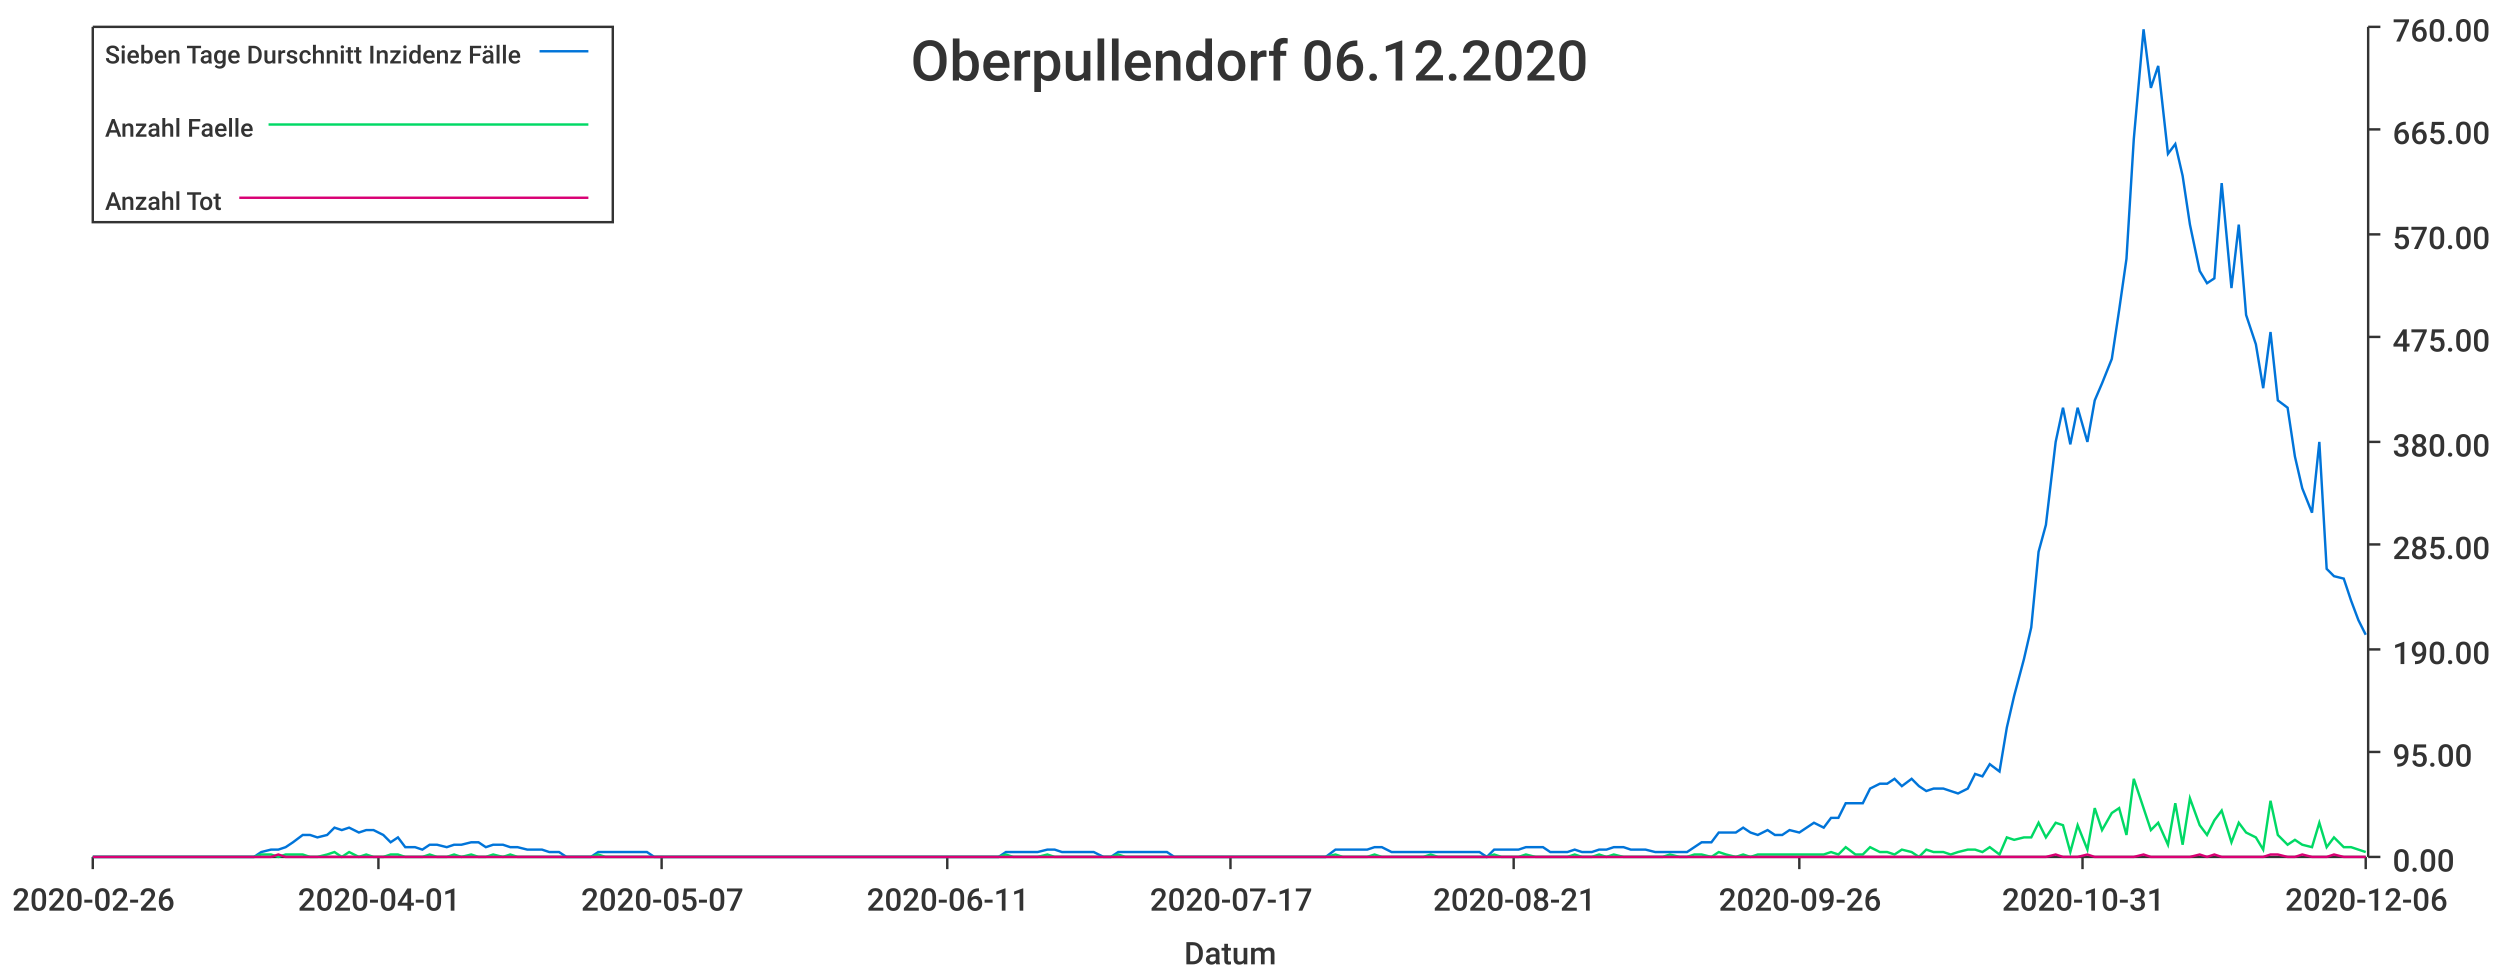
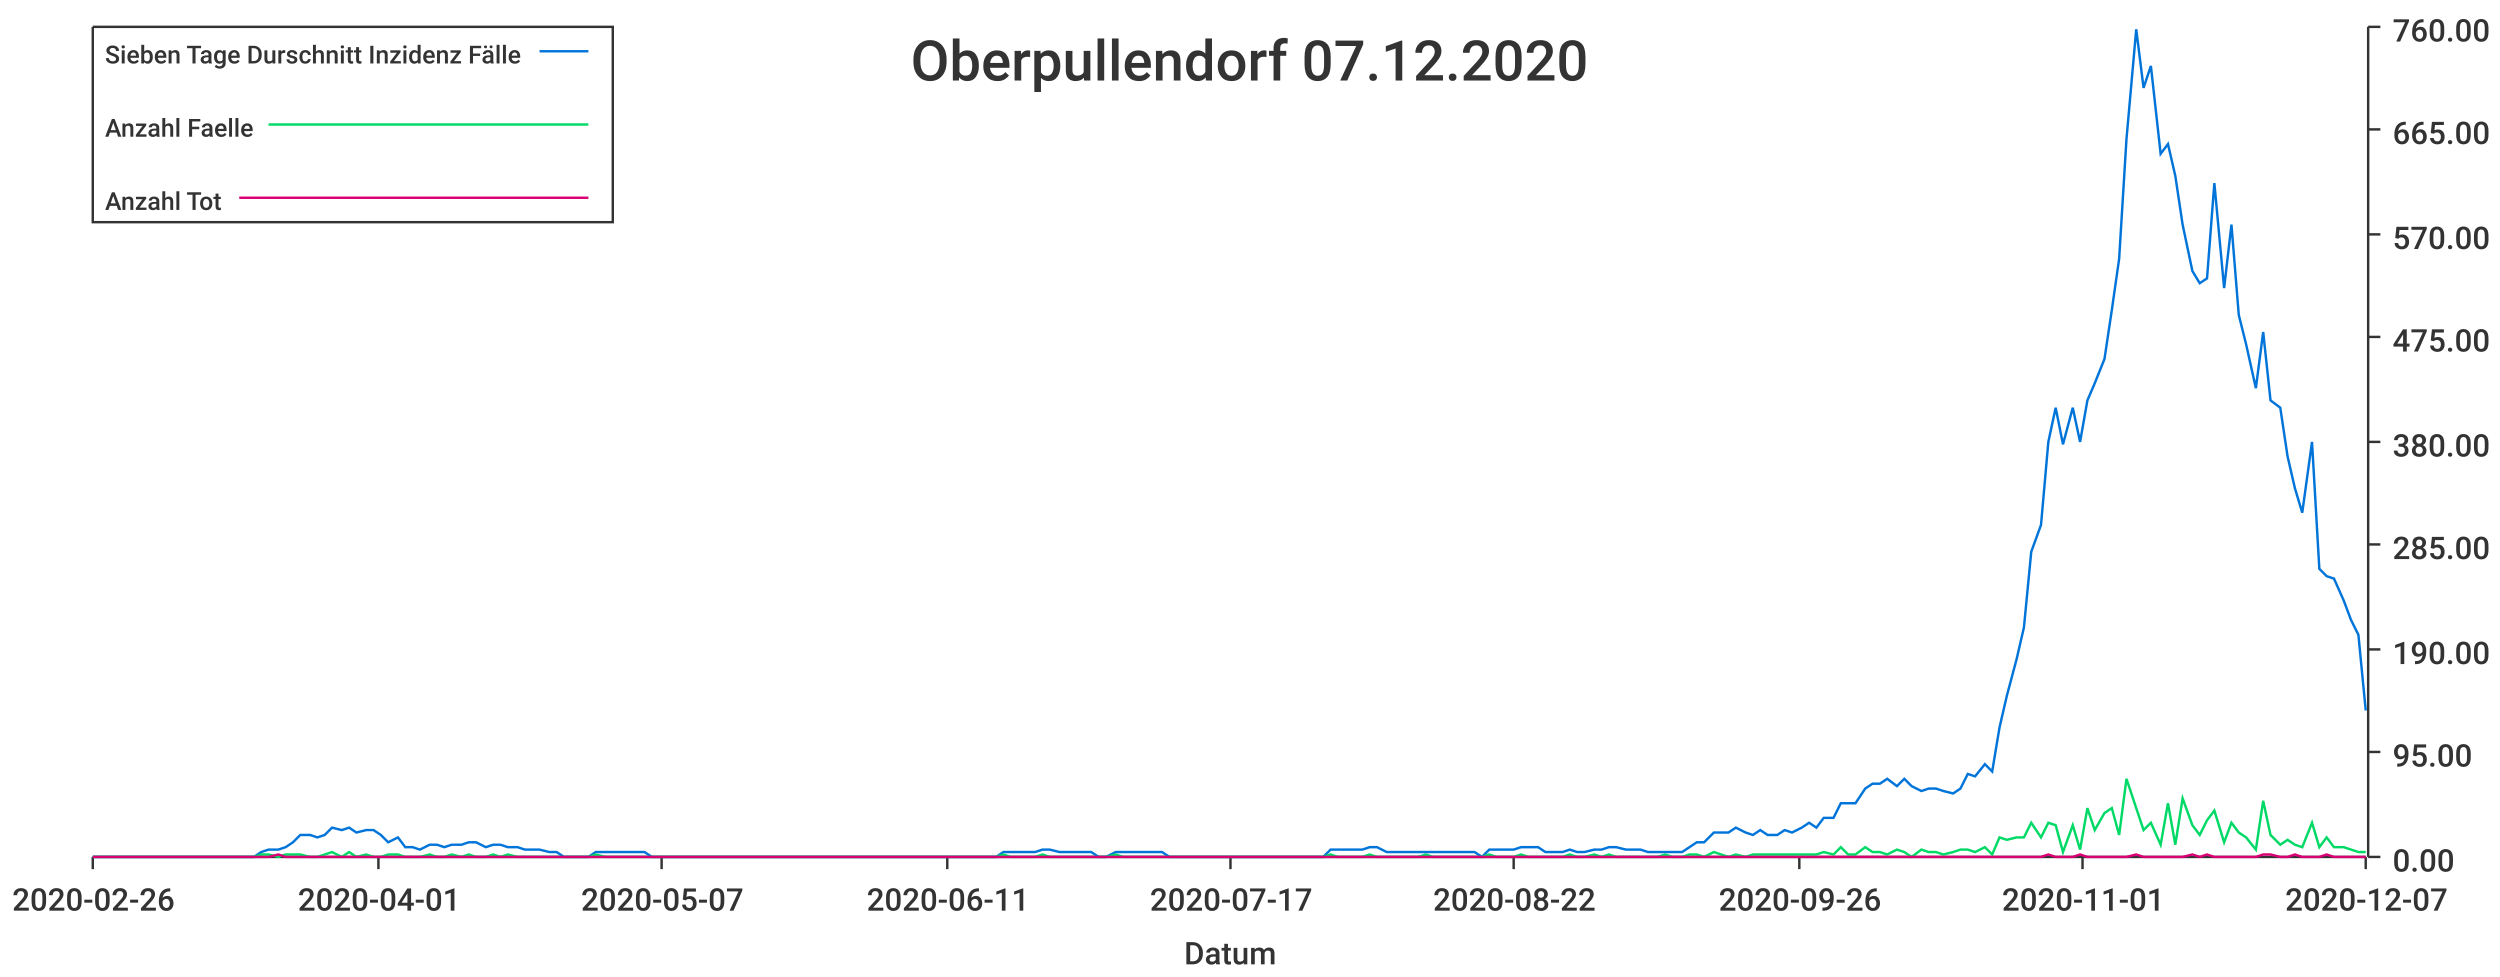
<svg xmlns="http://www.w3.org/2000/svg" width="1024" height="400">\n<path d="M 0 0 L 1024 0 L 1024 400 L 0 400 L 0 0" style="stroke-width:0;stroke:rgba(255,255,255,1.0);fill:rgba(255,255,255,1.0)" />
  <path d="M 38 11 L 969 11 L 969 351 L 38 351 L 38 11" style="stroke-width:0;stroke:rgba(255,255,255,1.0);fill:rgba(255,255,255,1.0)" />
  <path d="M 38 351 L 969 351" style="stroke-width:1;stroke:rgba(51,51,51,1.0);fill:none" />
  <path d="M 38 351 L 38 356" style="stroke-width:1;stroke:rgba(51,51,51,1.0);fill:none" />
  <text x="5" y="373" style="stroke-width:0;stroke:none;fill:rgba(51,51,51,1.0);font-size:12.8px;font-family:'Roboto Medium',sans-serif">2020-02-26</text>
  <path d="M 155 351 L 155 356" style="stroke-width:1;stroke:rgba(51,51,51,1.0);fill:none" />
  <text x="122" y="373" style="stroke-width:0;stroke:none;fill:rgba(51,51,51,1.0);font-size:12.8px;font-family:'Roboto Medium',sans-serif">2020-04-01</text>
  <path d="M 271 351 L 271 356" style="stroke-width:1;stroke:rgba(51,51,51,1.0);fill:none" />
  <text x="238" y="373" style="stroke-width:0;stroke:none;fill:rgba(51,51,51,1.0);font-size:12.8px;font-family:'Roboto Medium',sans-serif">2020-05-07</text>
  <path d="M 388 351 L 388 356" style="stroke-width:1;stroke:rgba(51,51,51,1.0);fill:none" />
  <text x="355" y="373" style="stroke-width:0;stroke:none;fill:rgba(51,51,51,1.0);font-size:12.8px;font-family:'Roboto Medium',sans-serif">2020-06-11</text>
  <path d="M 504 351 L 504 356" style="stroke-width:1;stroke:rgba(51,51,51,1.0);fill:none" />
  <text x="471" y="373" style="stroke-width:0;stroke:none;fill:rgba(51,51,51,1.0);font-size:12.8px;font-family:'Roboto Medium',sans-serif">2020-07-17</text>
  <path d="M 620 351 L 620 356" style="stroke-width:1;stroke:rgba(51,51,51,1.0);fill:none" />
-   <text x="587" y="373" style="stroke-width:0;stroke:none;fill:rgba(51,51,51,1.0);font-size:12.8px;font-family:'Roboto Medium',sans-serif">2020-08-21</text>
+   <text x="587" y="373" style="stroke-width:0;stroke:none;fill:rgba(51,51,51,1.0);font-size:12.8px;font-family:'Roboto Medium',sans-serif">2020-08-22</text>
  <path d="M 737 351 L 737 356" style="stroke-width:1;stroke:rgba(51,51,51,1.0);fill:none" />
  <text x="704" y="373" style="stroke-width:0;stroke:none;fill:rgba(51,51,51,1.0);font-size:12.8px;font-family:'Roboto Medium',sans-serif">2020-09-26</text>
  <path d="M 853 351 L 853 356" style="stroke-width:1;stroke:rgba(51,51,51,1.0);fill:none" />
-   <text x="820" y="373" style="stroke-width:0;stroke:none;fill:rgba(51,51,51,1.0);font-size:12.8px;font-family:'Roboto Medium',sans-serif">2020-10-31</text>
+   <text x="820" y="373" style="stroke-width:0;stroke:none;fill:rgba(51,51,51,1.0);font-size:12.8px;font-family:'Roboto Medium',sans-serif">2020-11-01</text>
  <path d="M 969 351 L 969 356" style="stroke-width:1;stroke:rgba(51,51,51,1.0);fill:none" />
-   <text x="936" y="373" style="stroke-width:0;stroke:none;fill:rgba(51,51,51,1.0);font-size:12.8px;font-family:'Roboto Medium',sans-serif">2020-12-06</text>
+   <text x="936" y="373" style="stroke-width:0;stroke:none;fill:rgba(51,51,51,1.0);font-size:12.8px;font-family:'Roboto Medium',sans-serif">2020-12-07</text>
  <text x="485" y="395" style="stroke-width:0;stroke:none;fill:rgba(51,51,51,1.0);font-size:12.8px;font-family:'Roboto Medium',sans-serif">Datum</text>
  <path d="M 970 351 L 970 11" style="stroke-width:1;stroke:rgba(51,51,51,1.0);fill:none" />
  <path d="M 970 351 L 975 351" style="stroke-width:1;stroke:rgba(51,51,51,1.0);fill:none" />
  <text x="980" y="357" style="stroke-width:0;stroke:none;fill:rgba(51,51,51,1.0);font-size:12.8px;font-family:'Roboto Medium',sans-serif">0.00</text>
  <path d="M 970 308 L 975 308" style="stroke-width:1;stroke:rgba(51,51,51,1.0);fill:none" />
  <text x="980" y="314" style="stroke-width:0;stroke:none;fill:rgba(51,51,51,1.0);font-size:12.8px;font-family:'Roboto Medium',sans-serif">95.00</text>
  <path d="M 970 266 L 975 266" style="stroke-width:1;stroke:rgba(51,51,51,1.0);fill:none" />
  <text x="980" y="272" style="stroke-width:0;stroke:none;fill:rgba(51,51,51,1.0);font-size:12.8px;font-family:'Roboto Medium',sans-serif">190.00</text>
  <path d="M 970 223 L 975 223" style="stroke-width:1;stroke:rgba(51,51,51,1.0);fill:none" />
  <text x="980" y="229" style="stroke-width:0;stroke:none;fill:rgba(51,51,51,1.0);font-size:12.8px;font-family:'Roboto Medium',sans-serif">285.00</text>
  <path d="M 970 181 L 975 181" style="stroke-width:1;stroke:rgba(51,51,51,1.0);fill:none" />
  <text x="980" y="187" style="stroke-width:0;stroke:none;fill:rgba(51,51,51,1.0);font-size:12.8px;font-family:'Roboto Medium',sans-serif">380.00</text>
  <path d="M 970 138 L 975 138" style="stroke-width:1;stroke:rgba(51,51,51,1.0);fill:none" />
  <text x="980" y="144" style="stroke-width:0;stroke:none;fill:rgba(51,51,51,1.0);font-size:12.8px;font-family:'Roboto Medium',sans-serif">475.00</text>
  <path d="M 970 96 L 975 96" style="stroke-width:1;stroke:rgba(51,51,51,1.0);fill:none" />
  <text x="980" y="102" style="stroke-width:0;stroke:none;fill:rgba(51,51,51,1.0);font-size:12.8px;font-family:'Roboto Medium',sans-serif">570.00</text>
  <path d="M 970 53 L 975 53" style="stroke-width:1;stroke:rgba(51,51,51,1.0);fill:none" />
  <text x="980" y="59" style="stroke-width:0;stroke:none;fill:rgba(51,51,51,1.0);font-size:12.8px;font-family:'Roboto Medium',sans-serif">665.00</text>
  <path d="M 970 11 L 975 11" style="stroke-width:1;stroke:rgba(51,51,51,1.0);fill:none" />
  <text x="980" y="17" style="stroke-width:0;stroke:none;fill:rgba(51,51,51,1.0);font-size:12.8px;font-family:'Roboto Medium',sans-serif">760.00</text>
-   <path d="M 38 351 L 42 351 L 45 351 L 48 351 L 52 351 L 55 351 L 58 351 L 61 351 L 65 351 L 68 351 L 71 351 L 75 351 L 78 351 L 81 351 L 84 351 L 88 351 L 91 351 L 94 351 L 98 351 L 101 351 L 104 351 L 107 349 L 111 348 L 114 348 L 117 347 L 120 345 L 124 342 L 127 342 L 130 343 L 134 342 L 137 339 L 140 340 L 143 339 L 147 341 L 150 340 L 153 340 L 157 342 L 160 345 L 163 343 L 166 347 L 170 347 L 173 348 L 176 346 L 179 346 L 183 347 L 186 346 L 189 346 L 193 345 L 196 345 L 199 347 L 202 346 L 206 346 L 209 347 L 212 347 L 216 348 L 219 348 L 222 348 L 225 349 L 229 349 L 232 351 L 235 351 L 238 351 L 242 351 L 245 349 L 248 349 L 252 349 L 255 349 L 258 349 L 261 349 L 265 349 L 268 351 L 271 351 L 275 351 L 278 351 L 281 351 L 284 351 L 288 351 L 291 351 L 294 351 L 297 351 L 301 351 L 304 351 L 307 351 L 311 351 L 314 351 L 317 351 L 320 351 L 324 351 L 327 351 L 330 351 L 334 351 L 337 351 L 340 351 L 343 351 L 347 351 L 350 351 L 353 351 L 356 351 L 360 351 L 363 351 L 366 351 L 370 351 L 373 351 L 376 351 L 379 351 L 383 351 L 386 351 L 389 351 L 393 351 L 396 351 L 399 351 L 402 351 L 406 351 L 409 351 L 412 349 L 415 349 L 419 349 L 422 349 L 425 349 L 429 348 L 432 348 L 435 349 L 438 349 L 442 349 L 445 349 L 448 349 L 452 351 L 455 351 L 458 349 L 461 349 L 465 349 L 468 349 L 471 349 L 474 349 L 478 349 L 481 351 L 484 351 L 488 351 L 491 351 L 494 351 L 497 351 L 501 351 L 504 351 L 507 351 L 511 351 L 514 351 L 517 351 L 520 351 L 524 351 L 527 351 L 530 351 L 534 351 L 537 351 L 540 351 L 543 351 L 547 348 L 550 348 L 553 348 L 556 348 L 560 348 L 563 347 L 566 347 L 570 349 L 573 349 L 576 349 L 579 349 L 583 349 L 586 349 L 589 349 L 593 349 L 596 349 L 599 349 L 602 349 L 606 349 L 609 351 L 612 348 L 615 348 L 619 348 L 622 348 L 625 347 L 629 347 L 632 347 L 635 349 L 638 349 L 642 349 L 645 348 L 648 349 L 652 349 L 655 348 L 658 348 L 661 347 L 665 347 L 668 348 L 671 348 L 674 348 L 678 349 L 681 349 L 684 349 L 688 349 L 691 349 L 694 347 L 697 345 L 701 345 L 704 341 L 707 341 L 711 341 L 714 339 L 717 341 L 720 342 L 724 340 L 727 342 L 730 342 L 733 340 L 737 341 L 740 339 L 743 337 L 747 339 L 750 335 L 753 335 L 756 329 L 760 329 L 763 329 L 766 323 L 770 321 L 773 321 L 776 319 L 779 322 L 783 319 L 786 322 L 789 324 L 792 323 L 796 323 L 799 324 L 802 325 L 806 323 L 809 317 L 812 318 L 815 313 L 819 316 L 822 298 L 825 285 L 829 270 L 832 257 L 835 226 L 838 215 L 842 181 L 845 167 L 848 182 L 851 167 L 855 181 L 858 164 L 861 157 L 865 147 L 868 127 L 871 106 L 874 57 L 878 12 L 881 36 L 884 27 L 888 63 L 891 59 L 894 72 L 897 92 L 901 111 L 904 116 L 907 114 L 910 75 L 914 118 L 917 92 L 920 129 L 924 141 L 927 159 L 930 136 L 933 164 L 937 167 L 940 187 L 943 200 L 947 210 L 950 181 L 953 233 L 956 236 L 960 237 L 963 246 L 966 254 L 969 260" style="stroke-width:1;stroke:rgba(0,116,217,1.0);fill:none" />
-   <path d="M 38 351 L 42 351 L 45 351 L 48 351 L 52 351 L 55 351 L 58 351 L 61 351 L 65 351 L 68 351 L 71 351 L 75 351 L 78 351 L 81 351 L 84 351 L 88 351 L 91 351 L 94 351 L 98 351 L 101 351 L 104 351 L 107 350 L 111 350 L 114 351 L 117 350 L 120 350 L 124 350 L 127 351 L 130 351 L 134 350 L 137 349 L 140 351 L 143 349 L 147 351 L 150 350 L 153 351 L 157 351 L 160 350 L 163 350 L 166 351 L 170 351 L 173 351 L 176 350 L 179 351 L 183 351 L 186 350 L 189 351 L 193 350 L 196 351 L 199 351 L 202 350 L 206 351 L 209 350 L 212 351 L 216 351 L 219 351 L 222 351 L 225 351 L 229 351 L 232 351 L 235 351 L 238 351 L 242 351 L 245 350 L 248 351 L 252 351 L 255 351 L 258 351 L 261 351 L 265 351 L 268 351 L 271 351 L 275 351 L 278 351 L 281 351 L 284 351 L 288 351 L 291 351 L 294 351 L 297 351 L 301 351 L 304 351 L 307 351 L 311 351 L 314 351 L 317 351 L 320 351 L 324 351 L 327 351 L 330 351 L 334 351 L 337 351 L 340 351 L 343 351 L 347 351 L 350 351 L 353 351 L 356 351 L 360 351 L 363 351 L 366 351 L 370 351 L 373 351 L 376 351 L 379 351 L 383 351 L 386 351 L 389 351 L 393 351 L 396 351 L 399 351 L 402 351 L 406 351 L 409 351 L 412 350 L 415 351 L 419 351 L 422 351 L 425 351 L 429 350 L 432 351 L 435 351 L 438 351 L 442 351 L 445 351 L 448 351 L 452 351 L 455 351 L 458 350 L 461 351 L 465 351 L 468 351 L 471 351 L 474 351 L 478 351 L 481 351 L 484 351 L 488 351 L 491 351 L 494 351 L 497 351 L 501 351 L 504 351 L 507 351 L 511 351 L 514 351 L 517 351 L 520 351 L 524 351 L 527 351 L 530 351 L 534 351 L 537 351 L 540 351 L 543 351 L 547 350 L 550 351 L 553 351 L 556 351 L 560 351 L 563 350 L 566 351 L 570 351 L 573 351 L 576 351 L 579 351 L 583 351 L 586 350 L 589 351 L 593 351 L 596 351 L 599 351 L 602 351 L 606 351 L 609 351 L 612 350 L 615 351 L 619 351 L 622 351 L 625 350 L 629 351 L 632 351 L 635 351 L 638 351 L 642 351 L 645 350 L 648 351 L 652 351 L 655 350 L 658 351 L 661 350 L 665 351 L 668 351 L 671 351 L 674 351 L 678 351 L 681 351 L 684 350 L 688 351 L 691 351 L 694 350 L 697 350 L 701 351 L 704 349 L 707 350 L 711 351 L 714 350 L 717 351 L 720 350 L 724 350 L 727 350 L 730 350 L 733 350 L 737 350 L 740 350 L 743 350 L 747 350 L 750 349 L 753 350 L 756 347 L 760 350 L 763 350 L 766 347 L 770 349 L 773 349 L 776 350 L 779 348 L 783 349 L 786 351 L 789 348 L 792 349 L 796 349 L 799 350 L 802 349 L 806 348 L 809 348 L 812 349 L 815 347 L 819 350 L 822 343 L 825 344 L 829 343 L 832 343 L 835 337 L 838 343 L 842 337 L 845 338 L 848 349 L 851 338 L 855 348 L 858 331 L 861 340 L 865 333 L 868 331 L 871 342 L 874 319 L 878 331 L 881 340 L 884 337 L 888 346 L 891 329 L 894 346 L 897 327 L 901 338 L 904 342 L 907 336 L 910 332 L 914 345 L 917 337 L 920 341 L 924 343 L 927 348 L 930 328 L 933 342 L 937 346 L 940 344 L 943 346 L 947 347 L 950 337 L 953 347 L 956 343 L 960 347 L 963 347 L 966 348 L 969 349" style="stroke-width:1;stroke:rgba(0,217,101,1.0);fill:none" />
-   <path d="M 38 351 L 42 351 L 45 351 L 48 351 L 52 351 L 55 351 L 58 351 L 61 351 L 65 351 L 68 351 L 71 351 L 75 351 L 78 351 L 81 351 L 84 351 L 88 351 L 91 351 L 94 351 L 98 351 L 101 351 L 104 351 L 107 351 L 111 351 L 114 350 L 117 351 L 120 351 L 124 351 L 127 351 L 130 351 L 134 351 L 137 351 L 140 351 L 143 351 L 147 351 L 150 351 L 153 351 L 157 351 L 160 351 L 163 351 L 166 351 L 170 351 L 173 351 L 176 351 L 179 351 L 183 351 L 186 351 L 189 351 L 193 351 L 196 351 L 199 351 L 202 351 L 206 351 L 209 351 L 212 351 L 216 351 L 219 351 L 222 351 L 225 351 L 229 351 L 232 351 L 235 351 L 238 351 L 242 351 L 245 351 L 248 351 L 252 351 L 255 351 L 258 351 L 261 351 L 265 351 L 268 351 L 271 351 L 275 351 L 278 351 L 281 351 L 284 351 L 288 351 L 291 351 L 294 351 L 297 351 L 301 351 L 304 351 L 307 351 L 311 351 L 314 351 L 317 351 L 320 351 L 324 351 L 327 351 L 330 351 L 334 351 L 337 351 L 340 351 L 343 351 L 347 351 L 350 351 L 353 351 L 356 351 L 360 351 L 363 351 L 366 351 L 370 351 L 373 351 L 376 351 L 379 351 L 383 351 L 386 351 L 389 351 L 393 351 L 396 351 L 399 351 L 402 351 L 406 351 L 409 351 L 412 351 L 415 351 L 419 351 L 422 351 L 425 351 L 429 351 L 432 351 L 435 351 L 438 351 L 442 351 L 445 351 L 448 351 L 452 351 L 455 351 L 458 351 L 461 351 L 465 351 L 468 351 L 471 351 L 474 351 L 478 351 L 481 351 L 484 351 L 488 351 L 491 351 L 494 351 L 497 351 L 501 351 L 504 351 L 507 351 L 511 351 L 514 351 L 517 351 L 520 351 L 524 351 L 527 351 L 530 351 L 534 351 L 537 351 L 540 351 L 543 351 L 547 351 L 550 351 L 553 351 L 556 351 L 560 351 L 563 351 L 566 351 L 570 351 L 573 351 L 576 351 L 579 351 L 583 351 L 586 351 L 589 351 L 593 351 L 596 351 L 599 351 L 602 351 L 606 351 L 609 351 L 612 351 L 615 351 L 619 351 L 622 351 L 625 351 L 629 351 L 632 351 L 635 351 L 638 351 L 642 351 L 645 351 L 648 351 L 652 351 L 655 351 L 658 351 L 661 351 L 665 351 L 668 351 L 671 351 L 674 351 L 678 351 L 681 351 L 684 351 L 688 351 L 691 351 L 694 351 L 697 351 L 701 351 L 704 351 L 707 351 L 711 351 L 714 351 L 717 351 L 720 351 L 724 351 L 727 351 L 730 351 L 733 351 L 737 351 L 740 351 L 743 351 L 747 351 L 750 351 L 753 351 L 756 351 L 760 351 L 763 351 L 766 351 L 770 351 L 773 351 L 776 351 L 779 351 L 783 351 L 786 351 L 789 351 L 792 351 L 796 351 L 799 351 L 802 351 L 806 351 L 809 351 L 812 351 L 815 351 L 819 351 L 822 351 L 825 351 L 829 351 L 832 351 L 835 351 L 838 351 L 842 350 L 845 351 L 848 351 L 851 351 L 855 350 L 858 351 L 861 351 L 865 351 L 868 351 L 871 351 L 874 351 L 878 350 L 881 351 L 884 351 L 888 351 L 891 351 L 894 351 L 897 351 L 901 350 L 904 351 L 907 350 L 910 351 L 914 351 L 917 351 L 920 351 L 924 351 L 927 351 L 930 350 L 933 350 L 937 351 L 940 351 L 943 350 L 947 351 L 950 351 L 953 351 L 956 350 L 960 351 L 963 351 L 966 351 L 969 351" style="stroke-width:1;stroke:rgba(217,0,116,1.0);fill:none" />
-   <text x="373" y="33" style="stroke-width:0;stroke:none;fill:rgba(51,51,51,1.0);font-size:23.0px;font-family:'Roboto Medium',sans-serif">Oberpullendorf 06.12.2020</text>
+   <path d="M 38 351 L 42 351 L 45 351 L 48 351 L 52 351 L 55 351 L 58 351 L 61 351 L 65 351 L 68 351 L 71 351 L 74 351 L 78 351 L 81 351 L 84 351 L 87 351 L 91 351 L 94 351 L 97 351 L 101 351 L 104 351 L 107 349 L 110 348 L 114 348 L 117 347 L 120 345 L 123 342 L 127 342 L 130 343 L 133 342 L 136 339 L 140 340 L 143 339 L 146 341 L 150 340 L 153 340 L 156 342 L 159 345 L 163 343 L 166 347 L 169 347 L 172 348 L 176 346 L 179 346 L 182 347 L 185 346 L 189 346 L 192 345 L 195 345 L 199 347 L 202 346 L 205 346 L 208 347 L 212 347 L 215 348 L 218 348 L 221 348 L 225 349 L 228 349 L 231 351 L 234 351 L 238 351 L 241 351 L 244 349 L 248 349 L 251 349 L 254 349 L 257 349 L 261 349 L 264 349 L 267 351 L 270 351 L 274 351 L 277 351 L 280 351 L 283 351 L 287 351 L 290 351 L 293 351 L 297 351 L 300 351 L 303 351 L 306 351 L 310 351 L 313 351 L 316 351 L 319 351 L 323 351 L 326 351 L 329 351 L 332 351 L 336 351 L 339 351 L 342 351 L 346 351 L 349 351 L 352 351 L 355 351 L 359 351 L 362 351 L 365 351 L 368 351 L 372 351 L 375 351 L 378 351 L 381 351 L 385 351 L 388 351 L 391 351 L 395 351 L 398 351 L 401 351 L 404 351 L 408 351 L 411 349 L 414 349 L 417 349 L 421 349 L 424 349 L 427 348 L 430 348 L 434 349 L 437 349 L 440 349 L 444 349 L 447 349 L 450 351 L 453 351 L 457 349 L 460 349 L 463 349 L 466 349 L 470 349 L 473 349 L 476 349 L 479 351 L 483 351 L 486 351 L 489 351 L 493 351 L 496 351 L 499 351 L 502 351 L 506 351 L 509 351 L 512 351 L 515 351 L 519 351 L 522 351 L 525 351 L 528 351 L 532 351 L 535 351 L 538 351 L 542 351 L 545 348 L 548 348 L 551 348 L 555 348 L 558 348 L 561 347 L 564 347 L 568 349 L 571 349 L 574 349 L 577 349 L 581 349 L 584 349 L 587 349 L 591 349 L 594 349 L 597 349 L 600 349 L 604 349 L 607 351 L 610 348 L 613 348 L 617 348 L 620 348 L 623 347 L 626 347 L 630 347 L 633 349 L 636 349 L 640 349 L 643 348 L 646 349 L 649 349 L 653 348 L 656 348 L 659 347 L 662 347 L 666 348 L 669 348 L 672 348 L 675 349 L 679 349 L 682 349 L 685 349 L 689 349 L 692 347 L 695 345 L 698 345 L 702 341 L 705 341 L 708 341 L 711 339 L 715 341 L 718 342 L 721 340 L 724 342 L 728 342 L 731 340 L 734 341 L 738 339 L 741 337 L 744 339 L 747 335 L 751 335 L 754 329 L 757 329 L 760 329 L 764 323 L 767 321 L 770 321 L 773 319 L 777 322 L 780 319 L 783 322 L 787 324 L 790 323 L 793 323 L 796 324 L 800 325 L 803 323 L 806 317 L 809 318 L 813 313 L 816 316 L 819 298 L 822 285 L 826 270 L 829 257 L 832 226 L 836 215 L 839 181 L 842 167 L 845 182 L 849 167 L 852 181 L 855 164 L 858 157 L 862 147 L 865 127 L 868 106 L 871 57 L 875 12 L 878 36 L 881 27 L 885 63 L 888 59 L 891 72 L 894 92 L 898 111 L 901 116 L 904 114 L 907 75 L 911 118 L 914 92 L 917 129 L 920 141 L 924 159 L 927 136 L 930 164 L 934 167 L 937 187 L 940 200 L 943 210 L 947 181 L 950 233 L 953 236 L 956 237 L 960 246 L 963 254 L 966 260 L 969 291" style="stroke-width:1;stroke:rgba(0,116,217,1.0);fill:none" />
+   <path d="M 38 351 L 42 351 L 45 351 L 48 351 L 52 351 L 55 351 L 58 351 L 61 351 L 65 351 L 68 351 L 71 351 L 74 351 L 78 351 L 81 351 L 84 351 L 87 351 L 91 351 L 94 351 L 97 351 L 101 351 L 104 351 L 107 350 L 110 350 L 114 351 L 117 350 L 120 350 L 123 350 L 127 351 L 130 351 L 133 350 L 136 349 L 140 351 L 143 349 L 146 351 L 150 350 L 153 351 L 156 351 L 159 350 L 163 350 L 166 351 L 169 351 L 172 351 L 176 350 L 179 351 L 182 351 L 185 350 L 189 351 L 192 350 L 195 351 L 199 351 L 202 350 L 205 351 L 208 350 L 212 351 L 215 351 L 218 351 L 221 351 L 225 351 L 228 351 L 231 351 L 234 351 L 238 351 L 241 351 L 244 350 L 248 351 L 251 351 L 254 351 L 257 351 L 261 351 L 264 351 L 267 351 L 270 351 L 274 351 L 277 351 L 280 351 L 283 351 L 287 351 L 290 351 L 293 351 L 297 351 L 300 351 L 303 351 L 306 351 L 310 351 L 313 351 L 316 351 L 319 351 L 323 351 L 326 351 L 329 351 L 332 351 L 336 351 L 339 351 L 342 351 L 346 351 L 349 351 L 352 351 L 355 351 L 359 351 L 362 351 L 365 351 L 368 351 L 372 351 L 375 351 L 378 351 L 381 351 L 385 351 L 388 351 L 391 351 L 395 351 L 398 351 L 401 351 L 404 351 L 408 351 L 411 350 L 414 351 L 417 351 L 421 351 L 424 351 L 427 350 L 430 351 L 434 351 L 437 351 L 440 351 L 444 351 L 447 351 L 450 351 L 453 351 L 457 350 L 460 351 L 463 351 L 466 351 L 470 351 L 473 351 L 476 351 L 479 351 L 483 351 L 486 351 L 489 351 L 493 351 L 496 351 L 499 351 L 502 351 L 506 351 L 509 351 L 512 351 L 515 351 L 519 351 L 522 351 L 525 351 L 528 351 L 532 351 L 535 351 L 538 351 L 542 351 L 545 350 L 548 351 L 551 351 L 555 351 L 558 351 L 561 350 L 564 351 L 568 351 L 571 351 L 574 351 L 577 351 L 581 351 L 584 350 L 587 351 L 591 351 L 594 351 L 597 351 L 600 351 L 604 351 L 607 351 L 610 350 L 613 351 L 617 351 L 620 351 L 623 350 L 626 351 L 630 351 L 633 351 L 636 351 L 640 351 L 643 350 L 646 351 L 649 351 L 653 350 L 656 351 L 659 350 L 662 351 L 666 351 L 669 351 L 672 351 L 675 351 L 679 351 L 682 350 L 685 351 L 689 351 L 692 350 L 695 350 L 698 351 L 702 349 L 705 350 L 708 351 L 711 350 L 715 351 L 718 350 L 721 350 L 724 350 L 728 350 L 731 350 L 734 350 L 738 350 L 741 350 L 744 350 L 747 349 L 751 350 L 754 347 L 757 350 L 760 350 L 764 347 L 767 349 L 770 349 L 773 350 L 777 348 L 780 349 L 783 351 L 787 348 L 790 349 L 793 349 L 796 350 L 800 349 L 803 348 L 806 348 L 809 349 L 813 347 L 816 350 L 819 343 L 822 344 L 826 343 L 829 343 L 832 337 L 836 343 L 839 337 L 842 338 L 845 349 L 849 338 L 852 348 L 855 331 L 858 340 L 862 333 L 865 331 L 868 342 L 871 319 L 875 331 L 878 340 L 881 337 L 885 346 L 888 329 L 891 346 L 894 327 L 898 338 L 901 342 L 904 336 L 907 332 L 911 345 L 914 337 L 917 341 L 920 343 L 924 348 L 927 328 L 930 342 L 934 346 L 937 344 L 940 346 L 943 347 L 947 337 L 950 347 L 953 343 L 956 347 L 960 347 L 963 348 L 966 349 L 969 349" style="stroke-width:1;stroke:rgba(0,217,101,1.0);fill:none" />
+   <path d="M 38 351 L 42 351 L 45 351 L 48 351 L 52 351 L 55 351 L 58 351 L 61 351 L 65 351 L 68 351 L 71 351 L 74 351 L 78 351 L 81 351 L 84 351 L 87 351 L 91 351 L 94 351 L 97 351 L 101 351 L 104 351 L 107 351 L 110 351 L 114 350 L 117 351 L 120 351 L 123 351 L 127 351 L 130 351 L 133 351 L 136 351 L 140 351 L 143 351 L 146 351 L 150 351 L 153 351 L 156 351 L 159 351 L 163 351 L 166 351 L 169 351 L 172 351 L 176 351 L 179 351 L 182 351 L 185 351 L 189 351 L 192 351 L 195 351 L 199 351 L 202 351 L 205 351 L 208 351 L 212 351 L 215 351 L 218 351 L 221 351 L 225 351 L 228 351 L 231 351 L 234 351 L 238 351 L 241 351 L 244 351 L 248 351 L 251 351 L 254 351 L 257 351 L 261 351 L 264 351 L 267 351 L 270 351 L 274 351 L 277 351 L 280 351 L 283 351 L 287 351 L 290 351 L 293 351 L 297 351 L 300 351 L 303 351 L 306 351 L 310 351 L 313 351 L 316 351 L 319 351 L 323 351 L 326 351 L 329 351 L 332 351 L 336 351 L 339 351 L 342 351 L 346 351 L 349 351 L 352 351 L 355 351 L 359 351 L 362 351 L 365 351 L 368 351 L 372 351 L 375 351 L 378 351 L 381 351 L 385 351 L 388 351 L 391 351 L 395 351 L 398 351 L 401 351 L 404 351 L 408 351 L 411 351 L 414 351 L 417 351 L 421 351 L 424 351 L 427 351 L 430 351 L 434 351 L 437 351 L 440 351 L 444 351 L 447 351 L 450 351 L 453 351 L 457 351 L 460 351 L 463 351 L 466 351 L 470 351 L 473 351 L 476 351 L 479 351 L 483 351 L 486 351 L 489 351 L 493 351 L 496 351 L 499 351 L 502 351 L 506 351 L 509 351 L 512 351 L 515 351 L 519 351 L 522 351 L 525 351 L 528 351 L 532 351 L 535 351 L 538 351 L 542 351 L 545 351 L 548 351 L 551 351 L 555 351 L 558 351 L 561 351 L 564 351 L 568 351 L 571 351 L 574 351 L 577 351 L 581 351 L 584 351 L 587 351 L 591 351 L 594 351 L 597 351 L 600 351 L 604 351 L 607 351 L 610 351 L 613 351 L 617 351 L 620 351 L 623 351 L 626 351 L 630 351 L 633 351 L 636 351 L 640 351 L 643 351 L 646 351 L 649 351 L 653 351 L 656 351 L 659 351 L 662 351 L 666 351 L 669 351 L 672 351 L 675 351 L 679 351 L 682 351 L 685 351 L 689 351 L 692 351 L 695 351 L 698 351 L 702 351 L 705 351 L 708 351 L 711 351 L 715 351 L 718 351 L 721 351 L 724 351 L 728 351 L 731 351 L 734 351 L 738 351 L 741 351 L 744 351 L 747 351 L 751 351 L 754 351 L 757 351 L 760 351 L 764 351 L 767 351 L 770 351 L 773 351 L 777 351 L 780 351 L 783 351 L 787 351 L 790 351 L 793 351 L 796 351 L 800 351 L 803 351 L 806 351 L 809 351 L 813 351 L 816 351 L 819 351 L 822 351 L 826 351 L 829 351 L 832 351 L 836 351 L 839 350 L 842 351 L 845 351 L 849 351 L 852 350 L 855 351 L 858 351 L 862 351 L 865 351 L 868 351 L 871 351 L 875 350 L 878 351 L 881 351 L 885 351 L 888 351 L 891 351 L 894 351 L 898 350 L 901 351 L 904 350 L 907 351 L 911 351 L 914 351 L 917 351 L 920 351 L 924 351 L 927 350 L 930 350 L 934 351 L 937 351 L 940 350 L 943 351 L 947 351 L 950 351 L 953 350 L 956 351 L 960 351 L 963 351 L 966 351 L 969 351" style="stroke-width:1;stroke:rgba(217,0,116,1.0);fill:none" />
+   <text x="373" y="33" style="stroke-width:0;stroke:none;fill:rgba(51,51,51,1.0);font-size:23.0px;font-family:'Roboto Medium',sans-serif">Oberpullendorf 07.12.2020</text>
  <path d="M 38 11 L 251 11 L 251 91 L 38 91 L 38 11" style="stroke-width:1;stroke:rgba(51,51,51,1.0);fill:rgba(255,255,255,1.0)" />
  <text x="43" y="26" style="stroke-width:0;stroke:none;fill:rgba(51,51,51,1.0);font-size:10.2px;font-family:'Roboto Medium',sans-serif">Sieben Tage Durschnitt Inzidenz Fälle</text>
  <path d="M 221 21 L 241 21" style="stroke-width:1;stroke:rgba(0,116,217,1.0);fill:none" />
  <text x="43" y="56" style="stroke-width:0;stroke:none;fill:rgba(51,51,51,1.0);font-size:10.2px;font-family:'Roboto Medium',sans-serif">Anzahl Faelle</text>
  <path d="M 110 51 L 241 51" style="stroke-width:1;stroke:rgba(0,217,101,1.0);fill:none" />
  <text x="43" y="86" style="stroke-width:0;stroke:none;fill:rgba(51,51,51,1.0);font-size:10.2px;font-family:'Roboto Medium',sans-serif">Anzahl Tot</text>
  <path d="M 98 81 L 241 81" style="stroke-width:1;stroke:rgba(217,0,116,1.0);fill:none" />
</svg>
